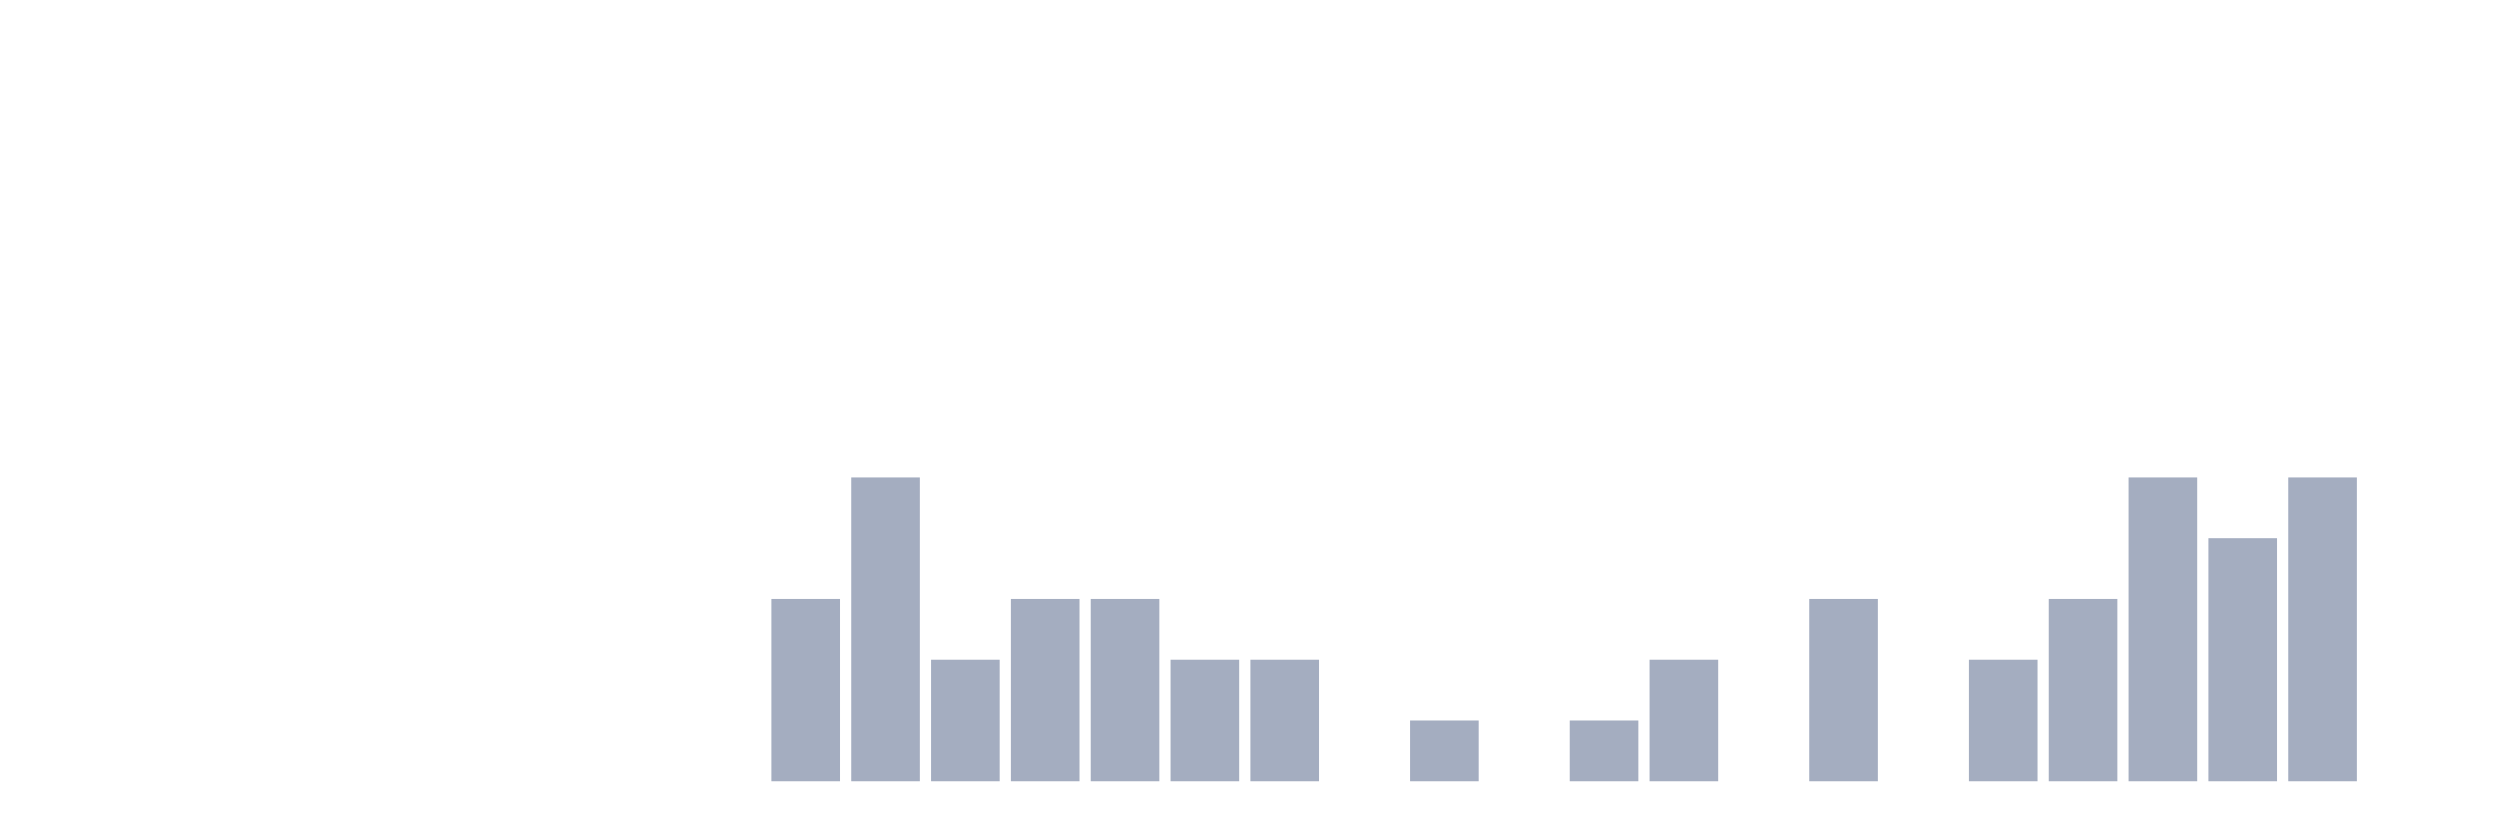
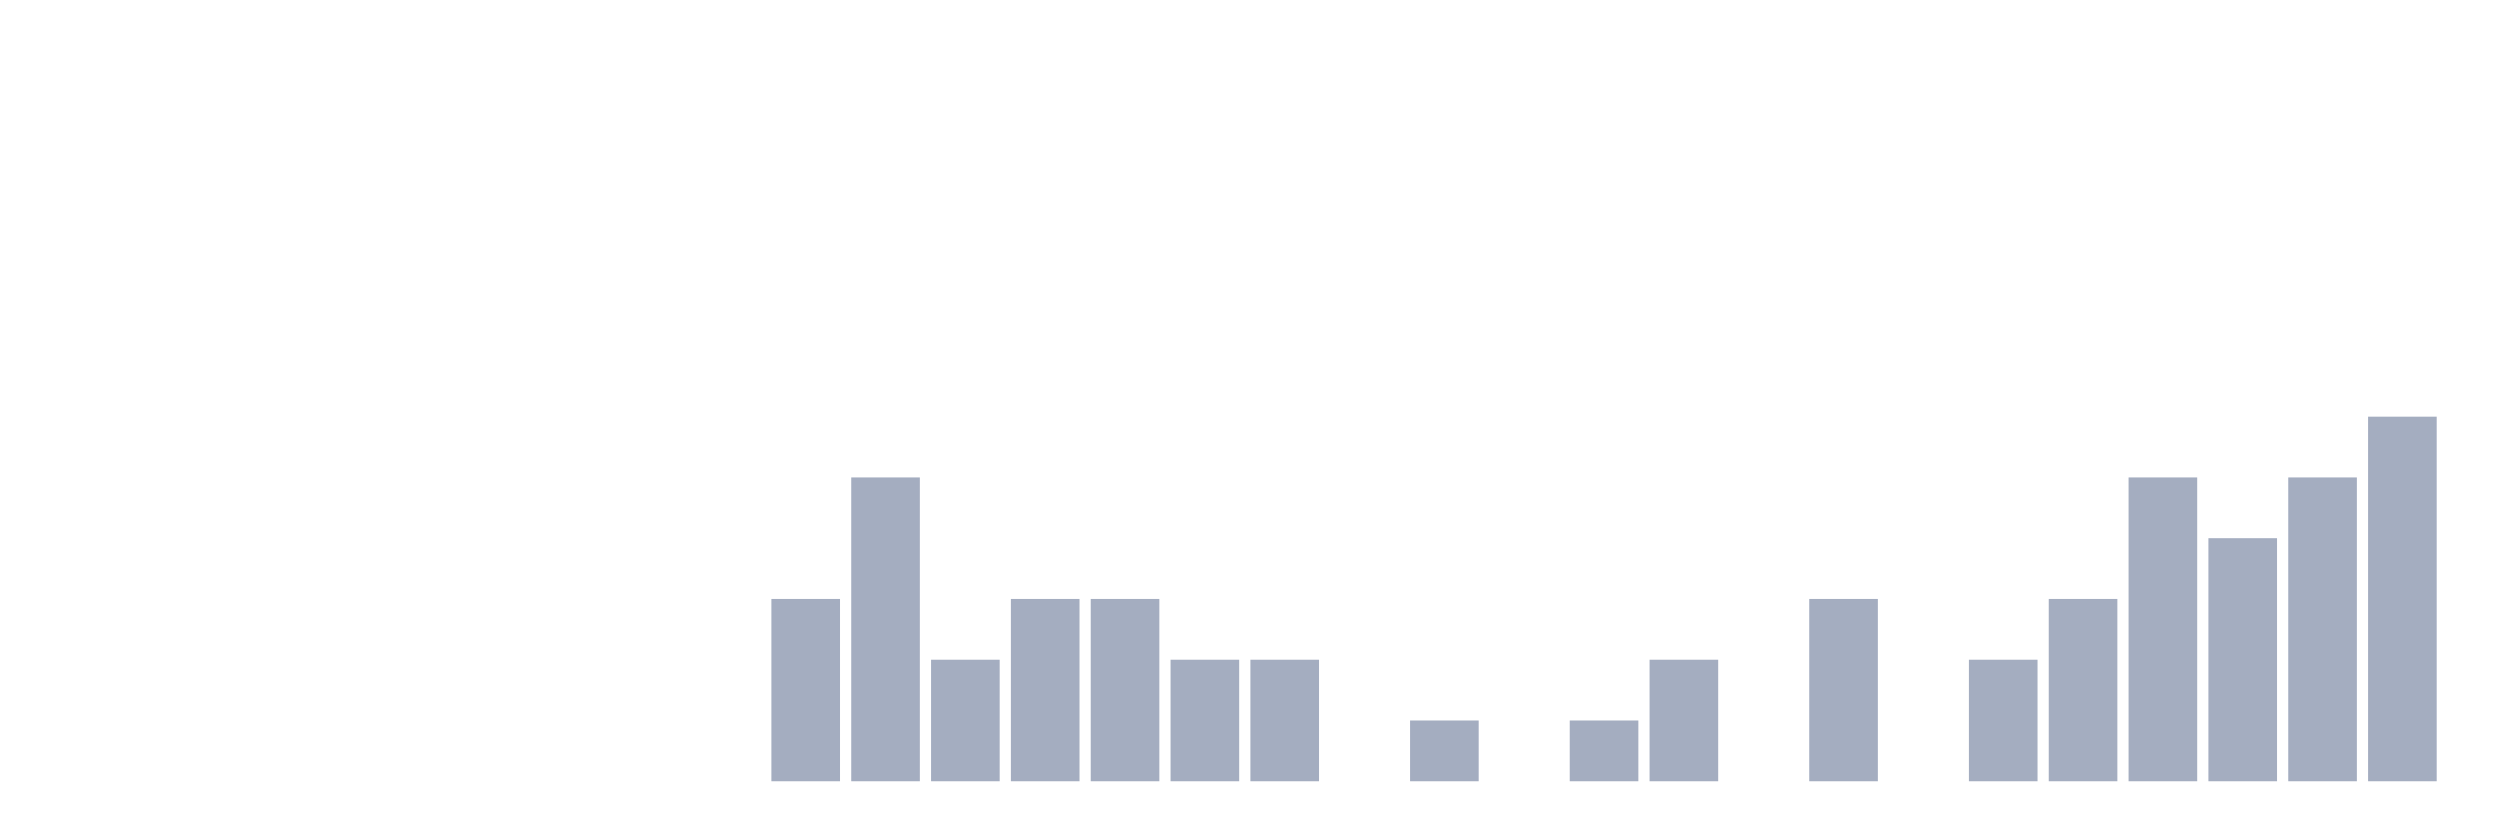
<svg xmlns="http://www.w3.org/2000/svg" viewBox="0 0 480 160">
  <g transform="translate(10,10)">
    <rect class="bar" x="0.153" width="13.175" y="140" height="0" fill="rgb(164,173,192)" />
    <rect class="bar" x="15.482" width="13.175" y="140" height="0" fill="rgb(164,173,192)" />
    <rect class="bar" x="30.81" width="13.175" y="140" height="0" fill="rgb(164,173,192)" />
    <rect class="bar" x="46.138" width="13.175" y="140" height="0" fill="rgb(164,173,192)" />
    <rect class="bar" x="61.466" width="13.175" y="140" height="0" fill="rgb(164,173,192)" />
    <rect class="bar" x="76.794" width="13.175" y="140" height="0" fill="rgb(164,173,192)" />
    <rect class="bar" x="92.123" width="13.175" y="140" height="0" fill="rgb(164,173,192)" />
    <rect class="bar" x="107.451" width="13.175" y="140" height="0" fill="rgb(164,173,192)" />
    <rect class="bar" x="122.779" width="13.175" y="140" height="0" fill="rgb(164,173,192)" />
    <rect class="bar" x="138.107" width="13.175" y="105" height="35" fill="rgb(164,173,192)" />
    <rect class="bar" x="153.436" width="13.175" y="81.667" height="58.333" fill="rgb(164,173,192)" />
    <rect class="bar" x="168.764" width="13.175" y="116.667" height="23.333" fill="rgb(164,173,192)" />
    <rect class="bar" x="184.092" width="13.175" y="105" height="35" fill="rgb(164,173,192)" />
    <rect class="bar" x="199.42" width="13.175" y="105" height="35" fill="rgb(164,173,192)" />
    <rect class="bar" x="214.748" width="13.175" y="116.667" height="23.333" fill="rgb(164,173,192)" />
    <rect class="bar" x="230.077" width="13.175" y="116.667" height="23.333" fill="rgb(164,173,192)" />
    <rect class="bar" x="245.405" width="13.175" y="140" height="0" fill="rgb(164,173,192)" />
    <rect class="bar" x="260.733" width="13.175" y="128.333" height="11.667" fill="rgb(164,173,192)" />
    <rect class="bar" x="276.061" width="13.175" y="140" height="0" fill="rgb(164,173,192)" />
    <rect class="bar" x="291.39" width="13.175" y="128.333" height="11.667" fill="rgb(164,173,192)" />
    <rect class="bar" x="306.718" width="13.175" y="116.667" height="23.333" fill="rgb(164,173,192)" />
    <rect class="bar" x="322.046" width="13.175" y="140" height="0" fill="rgb(164,173,192)" />
    <rect class="bar" x="337.374" width="13.175" y="105" height="35" fill="rgb(164,173,192)" />
    <rect class="bar" x="352.702" width="13.175" y="140" height="0" fill="rgb(164,173,192)" />
    <rect class="bar" x="368.031" width="13.175" y="116.667" height="23.333" fill="rgb(164,173,192)" />
    <rect class="bar" x="383.359" width="13.175" y="105" height="35" fill="rgb(164,173,192)" />
    <rect class="bar" x="398.687" width="13.175" y="81.667" height="58.333" fill="rgb(164,173,192)" />
    <rect class="bar" x="414.015" width="13.175" y="93.333" height="46.667" fill="rgb(164,173,192)" />
    <rect class="bar" x="429.344" width="13.175" y="81.667" height="58.333" fill="rgb(164,173,192)" />
-     <rect class="bar" x="444.672" width="13.175" y="140" height="0" fill="rgb(164,173,192)" />
+     <rect class="bar" x="444.672" width="13.175" y="70" height="70" fill="rgb(164,173,192)" />
  </g>
</svg>
